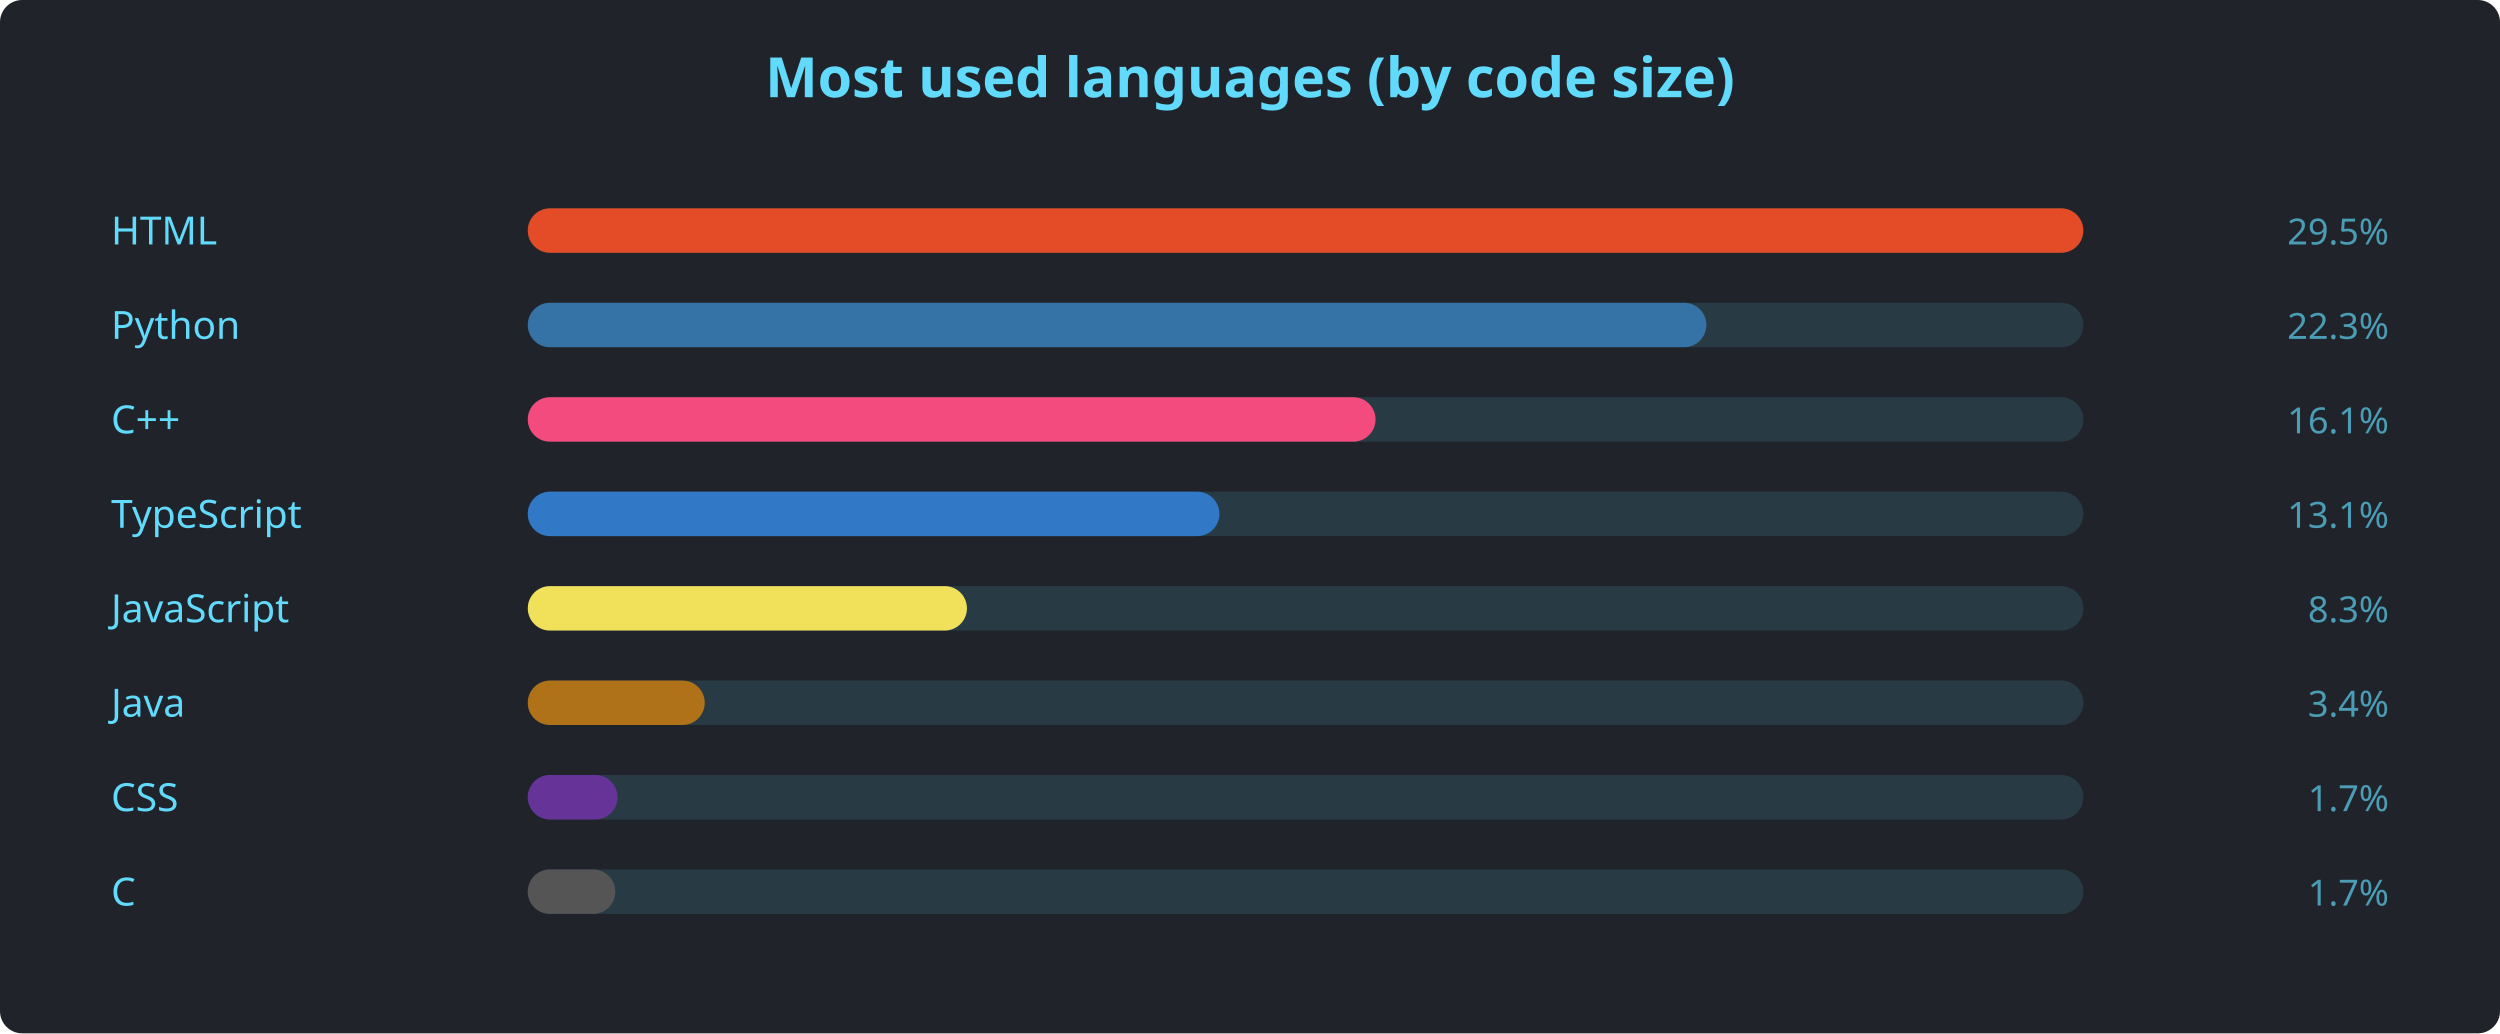
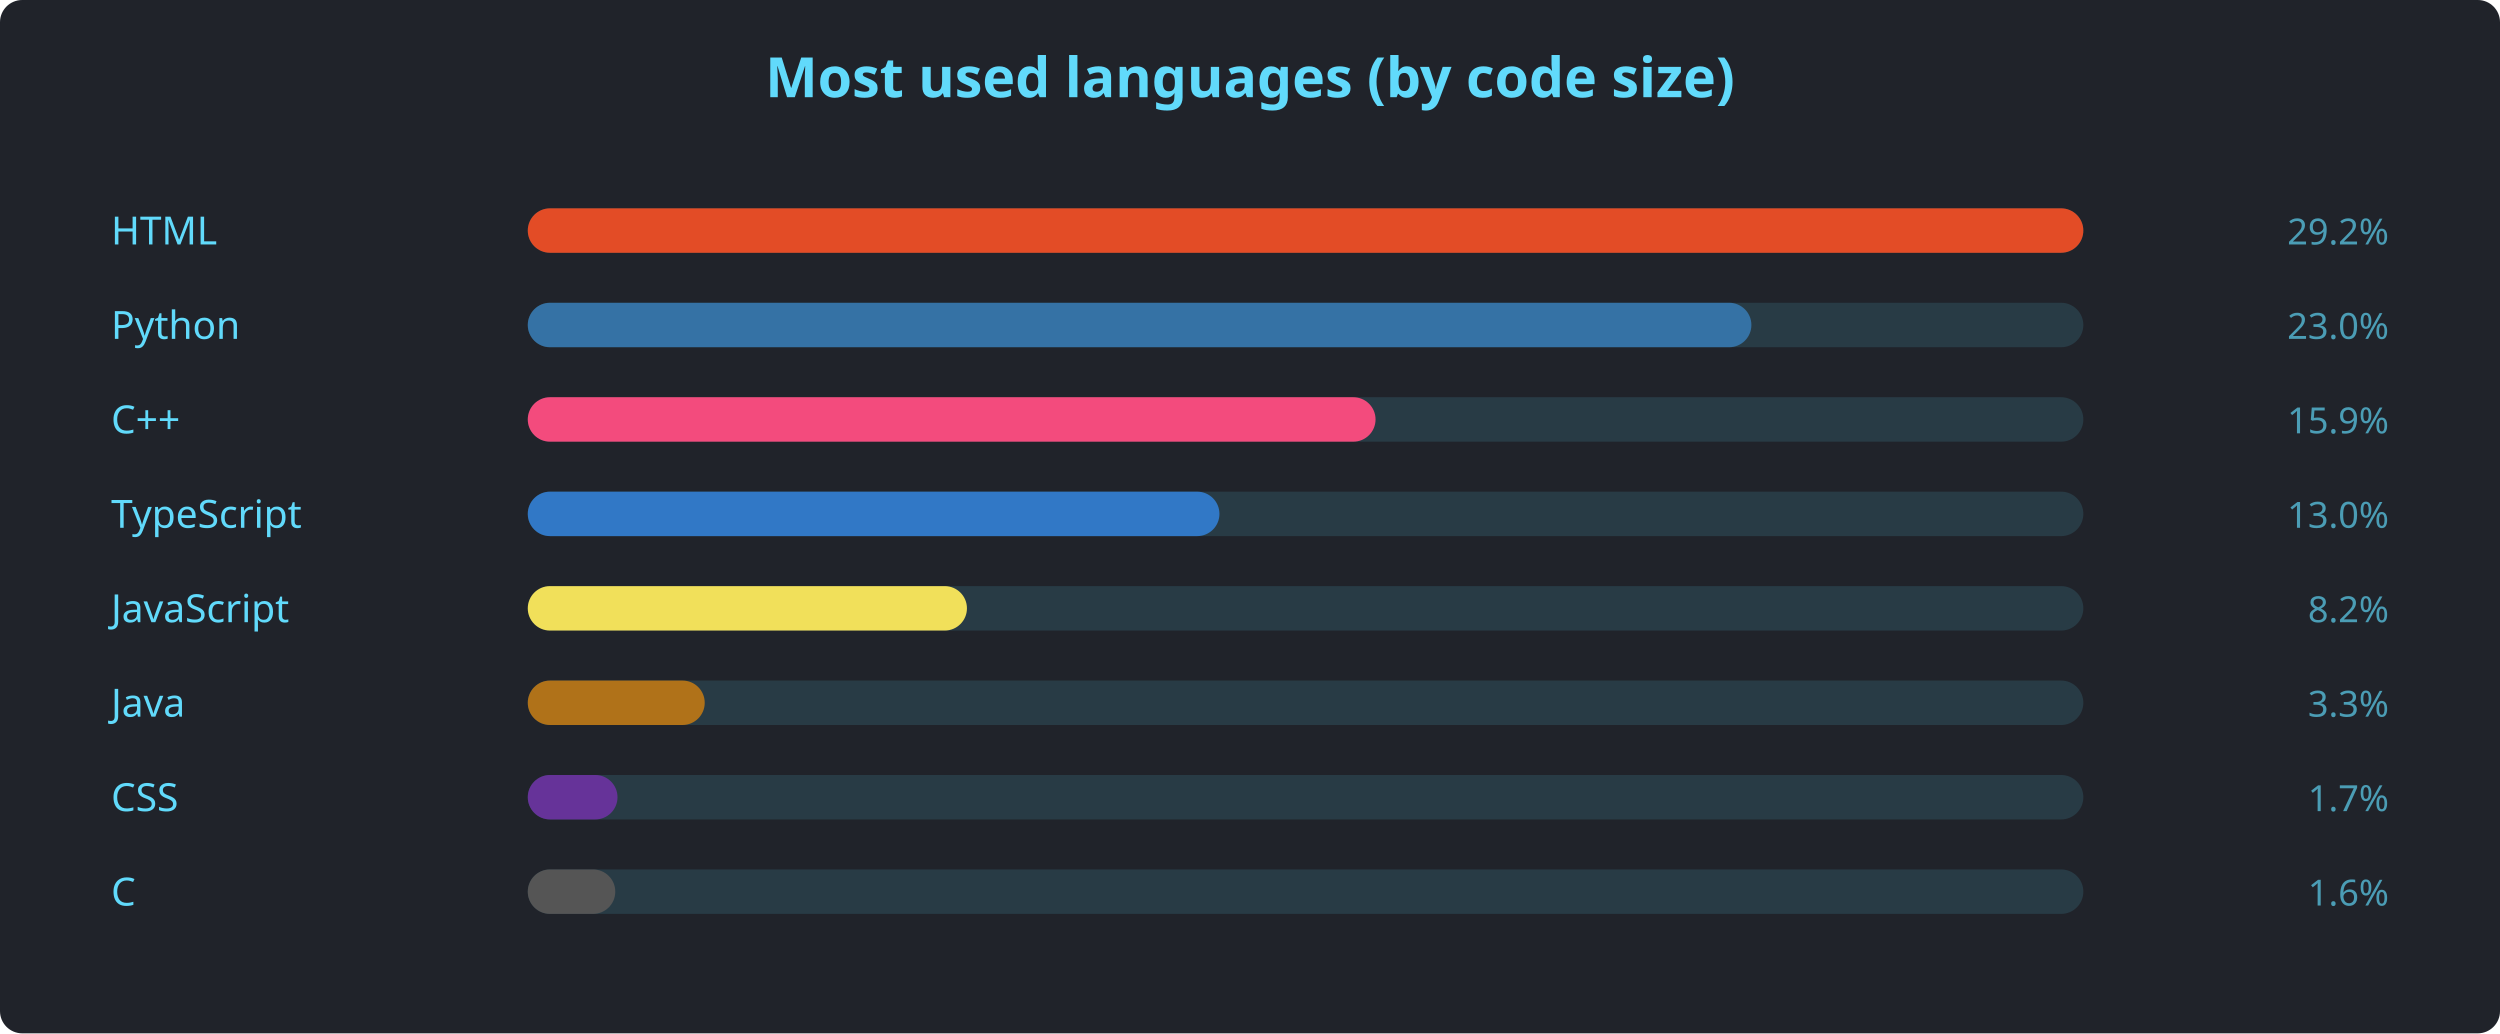
<svg xmlns="http://www.w3.org/2000/svg" width="900" height="372" viewBox="0 0 900 372" font-family="'Segoe UI', Ubuntu, sans-serif">
  <rect width="900" height="372" rx="8" fill="#20232a" />
  <text x="450" y="35" text-anchor="middle" fill="#61dafb" font-size="20" font-weight="600">Most used languages (by code size)</text>
  <text x="40" y="88" fill="#61dafb" font-size="14">HTML</text>
  <rect x="190" y="75" width="560" height="16" rx="8" fill="#61dafb22" />
  <rect x="190" y="75" width="560.0" height="16" rx="8" fill="#e34c26" />
-   <text x="860" y="88" text-anchor="end" fill="#61dafbaa" font-size="13">29.5%</text>
+   <text x="860" y="88" text-anchor="end" fill="#61dafbaa" font-size="13">29.2%</text>
  <text x="40" y="122" fill="#61dafb" font-size="14">Python</text>
  <rect x="190" y="109" width="560" height="16" rx="8" fill="#61dafb22" />
-   <rect x="190" y="109" width="424.3" height="16" rx="8" fill="#3572A5" />
-   <text x="860" y="122" text-anchor="end" fill="#61dafbaa" font-size="13">22.3%</text>
+   <rect x="190" y="109" width="440.5" height="16" rx="8" fill="#3572A5" />
+   <text x="860" y="122" text-anchor="end" fill="#61dafbaa" font-size="13">23.0%</text>
  <text x="40" y="156" fill="#61dafb" font-size="14">C++</text>
  <rect x="190" y="143" width="560" height="16" rx="8" fill="#61dafb22" />
  <rect x="190" y="143" width="305.2" height="16" rx="8" fill="#f34b7d" />
-   <text x="860" y="156" text-anchor="end" fill="#61dafbaa" font-size="13">16.1%</text>
+   <text x="860" y="156" text-anchor="end" fill="#61dafbaa" font-size="13">15.9%</text>
  <text x="40" y="190" fill="#61dafb" font-size="14">TypeScript</text>
  <rect x="190" y="177" width="560" height="16" rx="8" fill="#61dafb22" />
  <rect x="190" y="177" width="249.0" height="16" rx="8" fill="#3178c6" />
-   <text x="860" y="190" text-anchor="end" fill="#61dafbaa" font-size="13">13.1%</text>
+   <text x="860" y="190" text-anchor="end" fill="#61dafbaa" font-size="13">13.0%</text>
  <text x="40" y="224" fill="#61dafb" font-size="14">JavaScript</text>
  <rect x="190" y="211" width="560" height="16" rx="8" fill="#61dafb22" />
  <rect x="190" y="211" width="158.1" height="16" rx="8" fill="#f1e05a" />
-   <text x="860" y="224" text-anchor="end" fill="#61dafbaa" font-size="13">8.3%</text>
+   <text x="860" y="224" text-anchor="end" fill="#61dafbaa" font-size="13">8.2%</text>
  <text x="40" y="258" fill="#61dafb" font-size="14">Java</text>
  <rect x="190" y="245" width="560" height="16" rx="8" fill="#61dafb22" />
  <rect x="190" y="245" width="63.7" height="16" rx="8" fill="#b07219" />
-   <text x="860" y="258" text-anchor="end" fill="#61dafbaa" font-size="13">3.4%</text>
+   <text x="860" y="258" text-anchor="end" fill="#61dafbaa" font-size="13">3.3%</text>
  <text x="40" y="292" fill="#61dafb" font-size="14">CSS</text>
  <rect x="190" y="279" width="560" height="16" rx="8" fill="#61dafb22" />
  <rect x="190" y="279" width="32.3" height="16" rx="8" fill="#663399" />
  <text x="860" y="292" text-anchor="end" fill="#61dafbaa" font-size="13">1.7%</text>
  <text x="40" y="326" fill="#61dafb" font-size="14">C</text>
  <rect x="190" y="313" width="560" height="16" rx="8" fill="#61dafb22" />
  <rect x="190" y="313" width="31.5" height="16" rx="8" fill="#555555" />
-   <text x="860" y="326" text-anchor="end" fill="#61dafbaa" font-size="13">1.7%</text>
+   <text x="860" y="326" text-anchor="end" fill="#61dafbaa" font-size="13">1.6%</text>
</svg>
